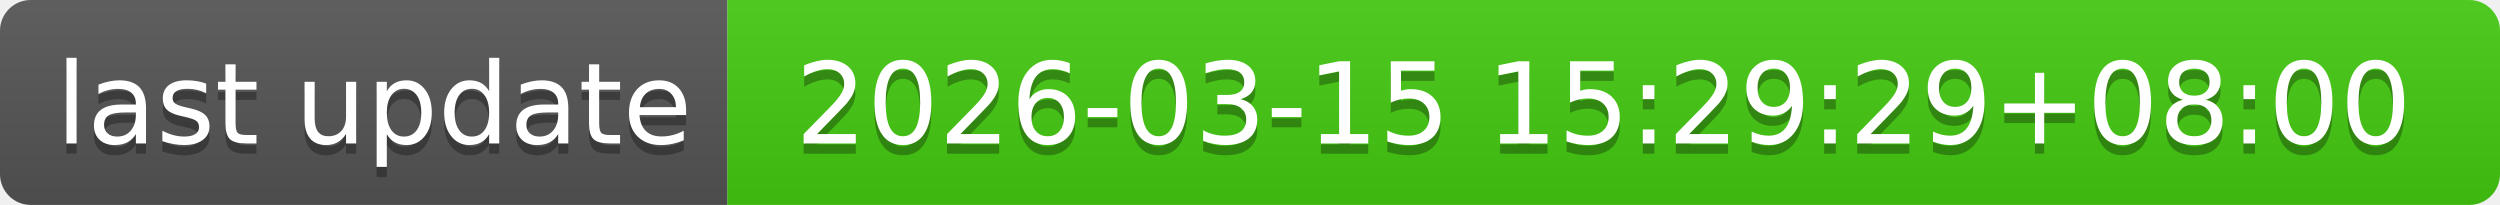
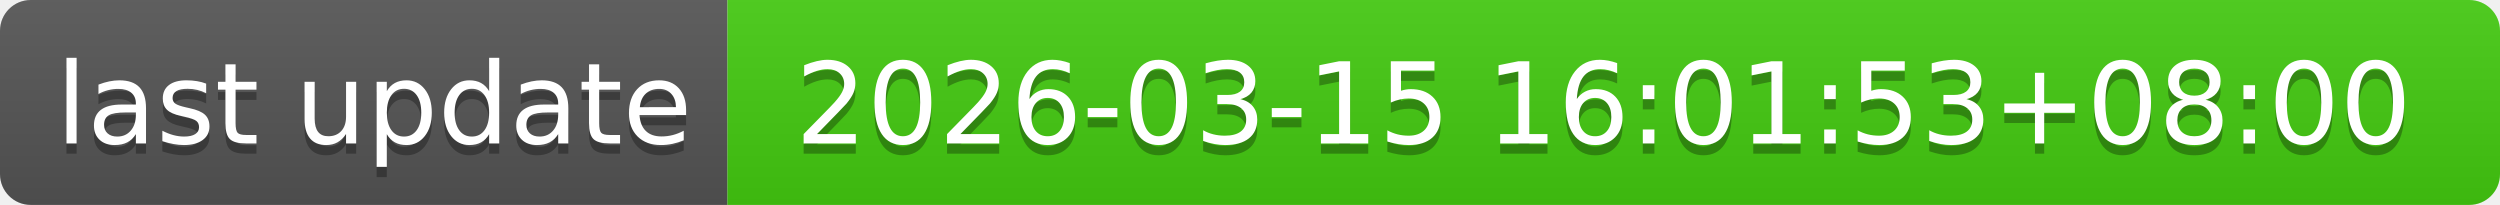
- <svg xmlns="http://www.w3.org/2000/svg" width="244" height="20" role="img" aria-label="last update: 2026-03-15 15:29:29+08:00">
+ <svg xmlns="http://www.w3.org/2000/svg" width="244" height="20" role="img" aria-label="last update: 2026-03-15 16:01:53+08:00">
  <linearGradient id="s" x2="0" y2="100%">
    <stop offset="0" stop-color="#bbb" stop-opacity=".1" />
    <stop offset="1" stop-opacity=".1" />
  </linearGradient>
  <clipPath id="r">
    <rect width="244" height="20" rx="3" fill="#fff" />
  </clipPath>
  <g clip-path="url(#r)">
    <rect width="71" height="20" fill="#555" />
    <rect x="71" width="173" height="20" fill="#4c1" />
    <rect width="244" height="20" fill="url(#s)" />
  </g>
  <g fill="#fff" text-anchor="middle" font-family="Verdana,Geneva,DejaVu Sans,sans-serif" text-rendering="geometricPrecision" font-size="110">
    <text aria-hidden="true" x="365" y="150" fill="#010101" fill-opacity=".3" transform="scale(.1)" textLength="610">last update</text>
    <text x="365" y="140" transform="scale(.1)" fill="#fff" textLength="610">last update</text>
-     <text aria-hidden="true" x="1565" y="150" fill="#010101" fill-opacity=".3" transform="scale(.1)" textLength="1630">2026-03-15 15:29:29+08:00</text>
-     <text x="1565" y="140" transform="scale(.1)" fill="#fff" textLength="1630">2026-03-15 15:29:29+08:00</text>
+     <text aria-hidden="true" x="1565" y="150" fill="#010101" fill-opacity=".3" transform="scale(.1)" textLength="1630">2026-03-15 16:01:53+08:00</text>
+     <text x="1565" y="140" transform="scale(.1)" fill="#fff" textLength="1630">2026-03-15 16:01:53+08:00</text>
  </g>
</svg>
